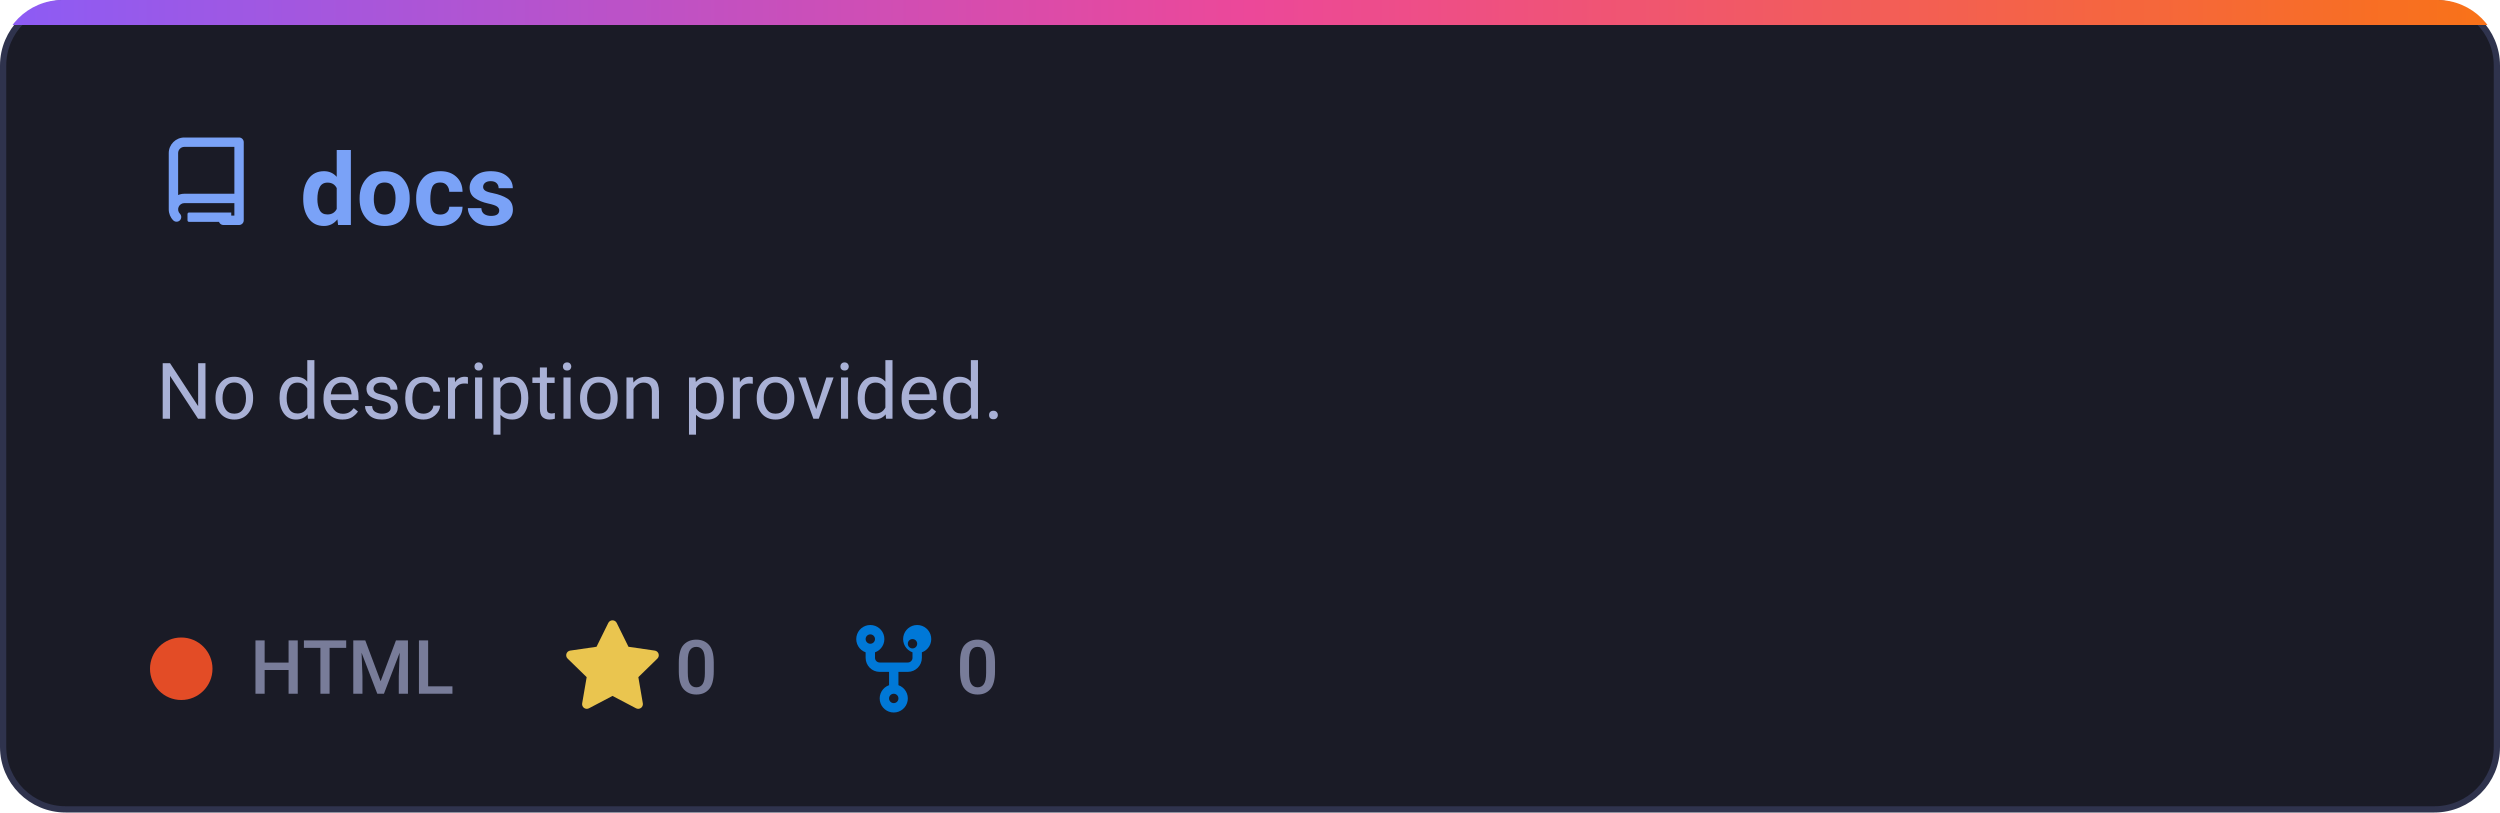
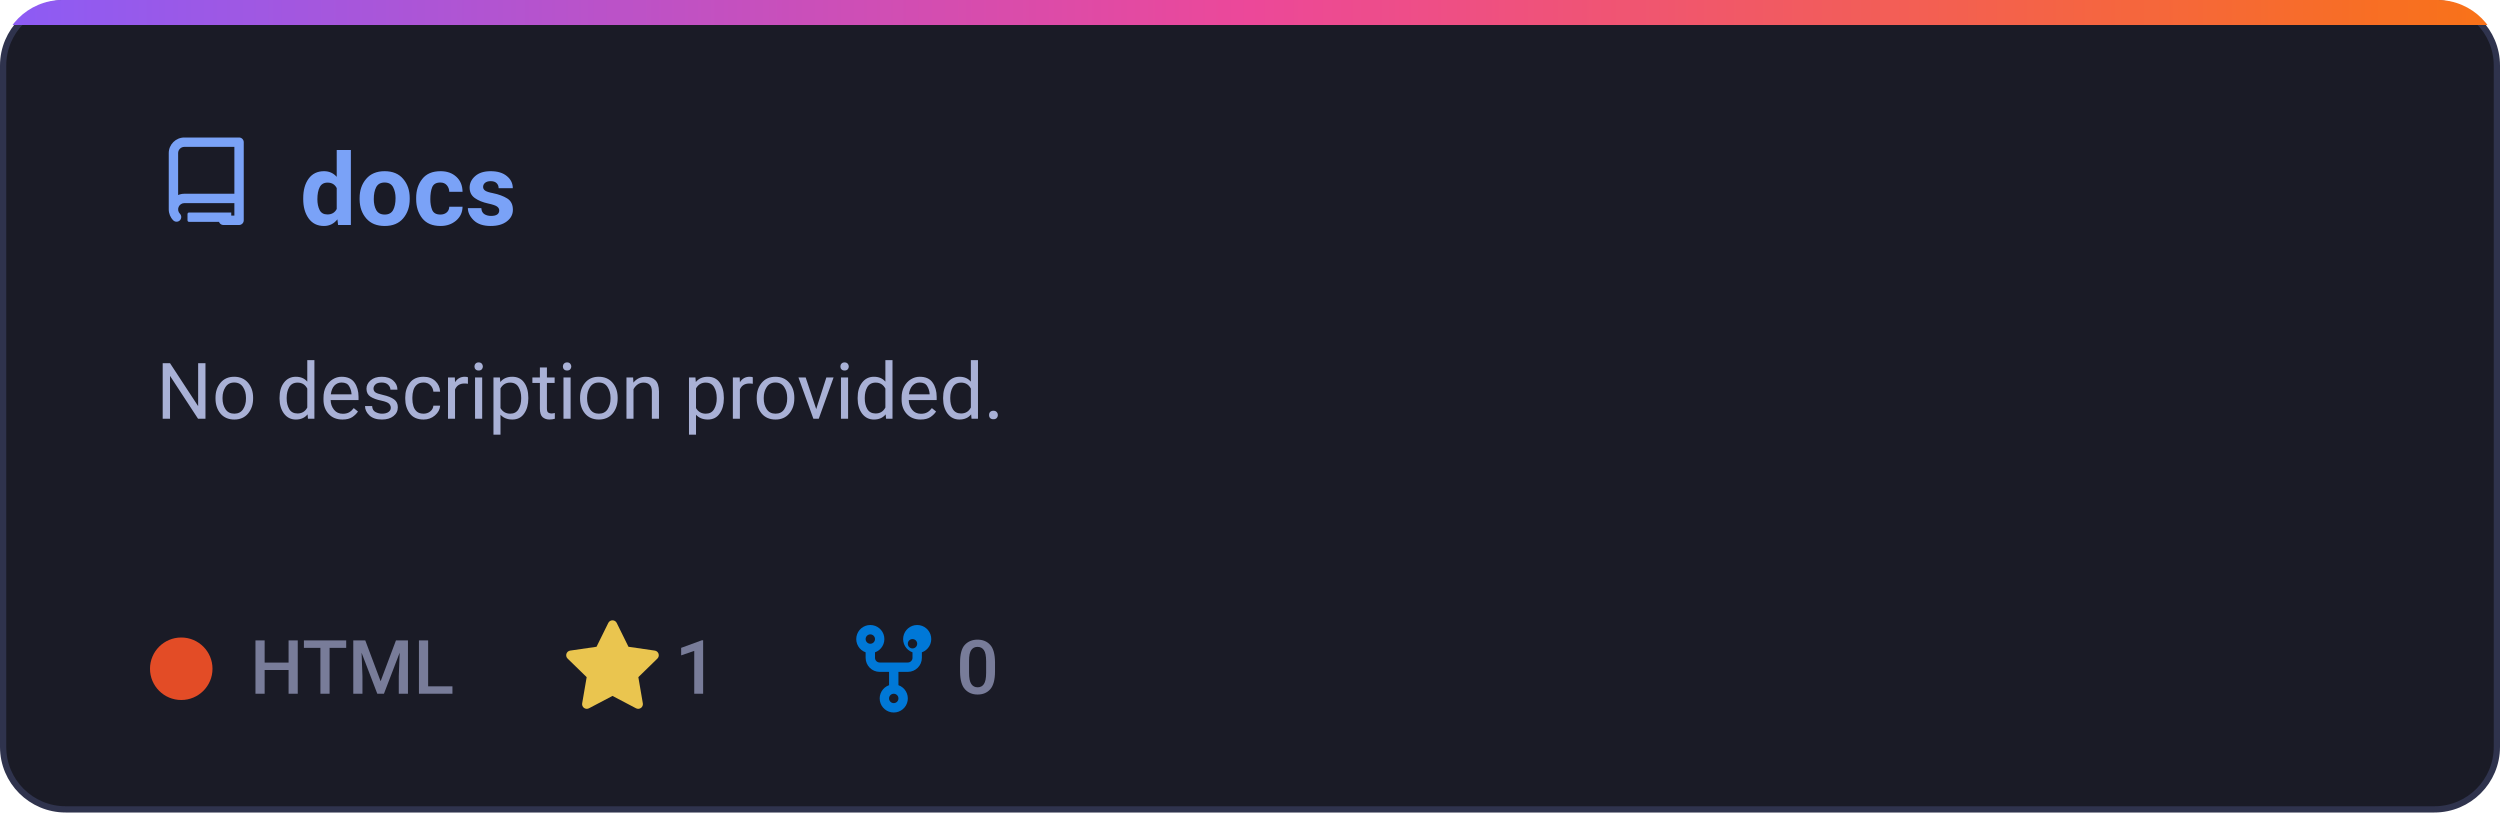
<svg xmlns="http://www.w3.org/2000/svg" width="400" height="130" viewBox="0 0 400 130" fill="none">
  <defs>
    <linearGradient id="grad-docs" x1="0%" y1="0%" x2="100%" y2="0%">
      <stop offset="0%" stop-color="#8b5cf6" />
      <stop offset="50%" stop-color="#ec4899" />
      <stop offset="100%" stop-color="#f97316" />
    </linearGradient>
    <clipPath id="card-clip-docs">
      <rect x="0" y="0" width="400" height="130" rx="10" />
    </clipPath>
    <style>
      .card-bg { fill: #1a1b26; stroke: #2f334d; stroke-width: 1px; }
      .card-title { font-family: -apple-system, BlinkMacSystemFont, 'Segoe UI', Roboto, Helvetica, Arial, sans-serif; font-size: 16px; font-weight: 600; fill: #7aa2f7; }
      .card-desc { font-family: -apple-system, BlinkMacSystemFont, 'Segoe UI', Roboto, Helvetica, Arial, sans-serif; font-size: 12.5px; fill: #a9b1d6; }
      .meta-text { font-family: -apple-system, BlinkMacSystemFont, 'Segoe UI', Roboto, Helvetica, Arial, sans-serif; font-size: 12px; fill: #787c99; font-weight: 500; }
      @media (prefers-color-scheme: light) {
        .card-bg { fill: #f7f8fc; stroke: #e1e4ea; }
        .card-title { fill: #2563eb; }
        .card-desc { fill: #4b5563; }
        .meta-text { fill: #6b7280; }
      }
    </style>
  </defs>
  <g clip-path="url(#card-clip-docs)">
    <rect class="card-bg" x="0.5" y="0.5" width="399" height="129" rx="10" />
    <rect x="0" y="0" width="400" height="4" fill="url(#grad-docs)" />
  </g>
  <g transform="translate(25, 22)">
    <path fill="#7aa2f7" d="M2 2.5A2.5 2.5 0 0 1 4.5 0h8.75a.75.75 0 0 1 .75.75v12.5a.75.75 0 0 1-.75.75h-2.5a.75.75 0 0 1 0-1.5h1.75v-2h-8a1 1 0 0 0-.714 1.7.75.75 0 1 1-1.072 1.05A2.495 2.495 0 0 1 2 11.5Zm10.5-1h-8a1 1 0 0 0-1 1v6.708A2.486 2.486 0 0 1 4.5 9h8ZM5 12.25a.25.25 0 0 1 .25-.25H12v1.5H5.25a.25.25 0 0 1-.25-.25Z" />
  </g>
  <text class="card-title" x="48" y="36">docs</text>
  <text class="card-desc" x="25" y="67">No description provided.</text>
  <circle cx="29" cy="107" r="5" fill="#e34c26" />
  <text class="meta-text" x="40" y="111">HTML</text>
  <g transform="translate(90, 99)">
    <path fill="#eac54f" d="M8 .25a.75.75 0 0 1 .673.418l1.882 3.815 4.21.612a.75.75 0 0 1 .416 1.279l-3.046 2.97.719 4.192a.751.751 0 0 1-1.088.791L8 12.347l-3.766 1.98a.75.75 0 0 1-1.088-.79l.72-4.194L.818 6.374a.75.75 0 0 1 .416-1.28l4.21-.611L7.327.668A.75.75 0 0 1 8 .25Z" />
-     <text class="meta-text" x="18" y="12">0</text>
+     <text class="meta-text" x="18" y="12">1</text>
  </g>
  <g transform="translate(135, 99)">
    <path fill="#0078d7" d="M5 3.25a.75.75 0 1 1-1.5 0 .75.75 0 0 1 1.5 0Zm0 2.122a2.25 2.25 0 1 0-1.5 0v.878A2.25 2.25 0 0 0 5.75 8.5h1.5v2.128a2.251 2.251 0 1 0 1.5 0V8.5h1.5a2.25 2.25 0 0 0 2.25-2.25v-.878a2.25 2.25 0 1 0-1.5 0v.878a.75.75 0 0 1-.75.75h-4.5A.75.75 0 0 1 5 6.25v-.878Zm3.75 7.378a.75.75 0 1 1-1.5 0 .75.75 0 0 1 1.5 0Zm3-8.75a.75.75 0 1 1-1.5 0 .75.75 0 0 1 1.5 0Z" />
    <text class="meta-text" x="18" y="12">0</text>
  </g>
</svg>
